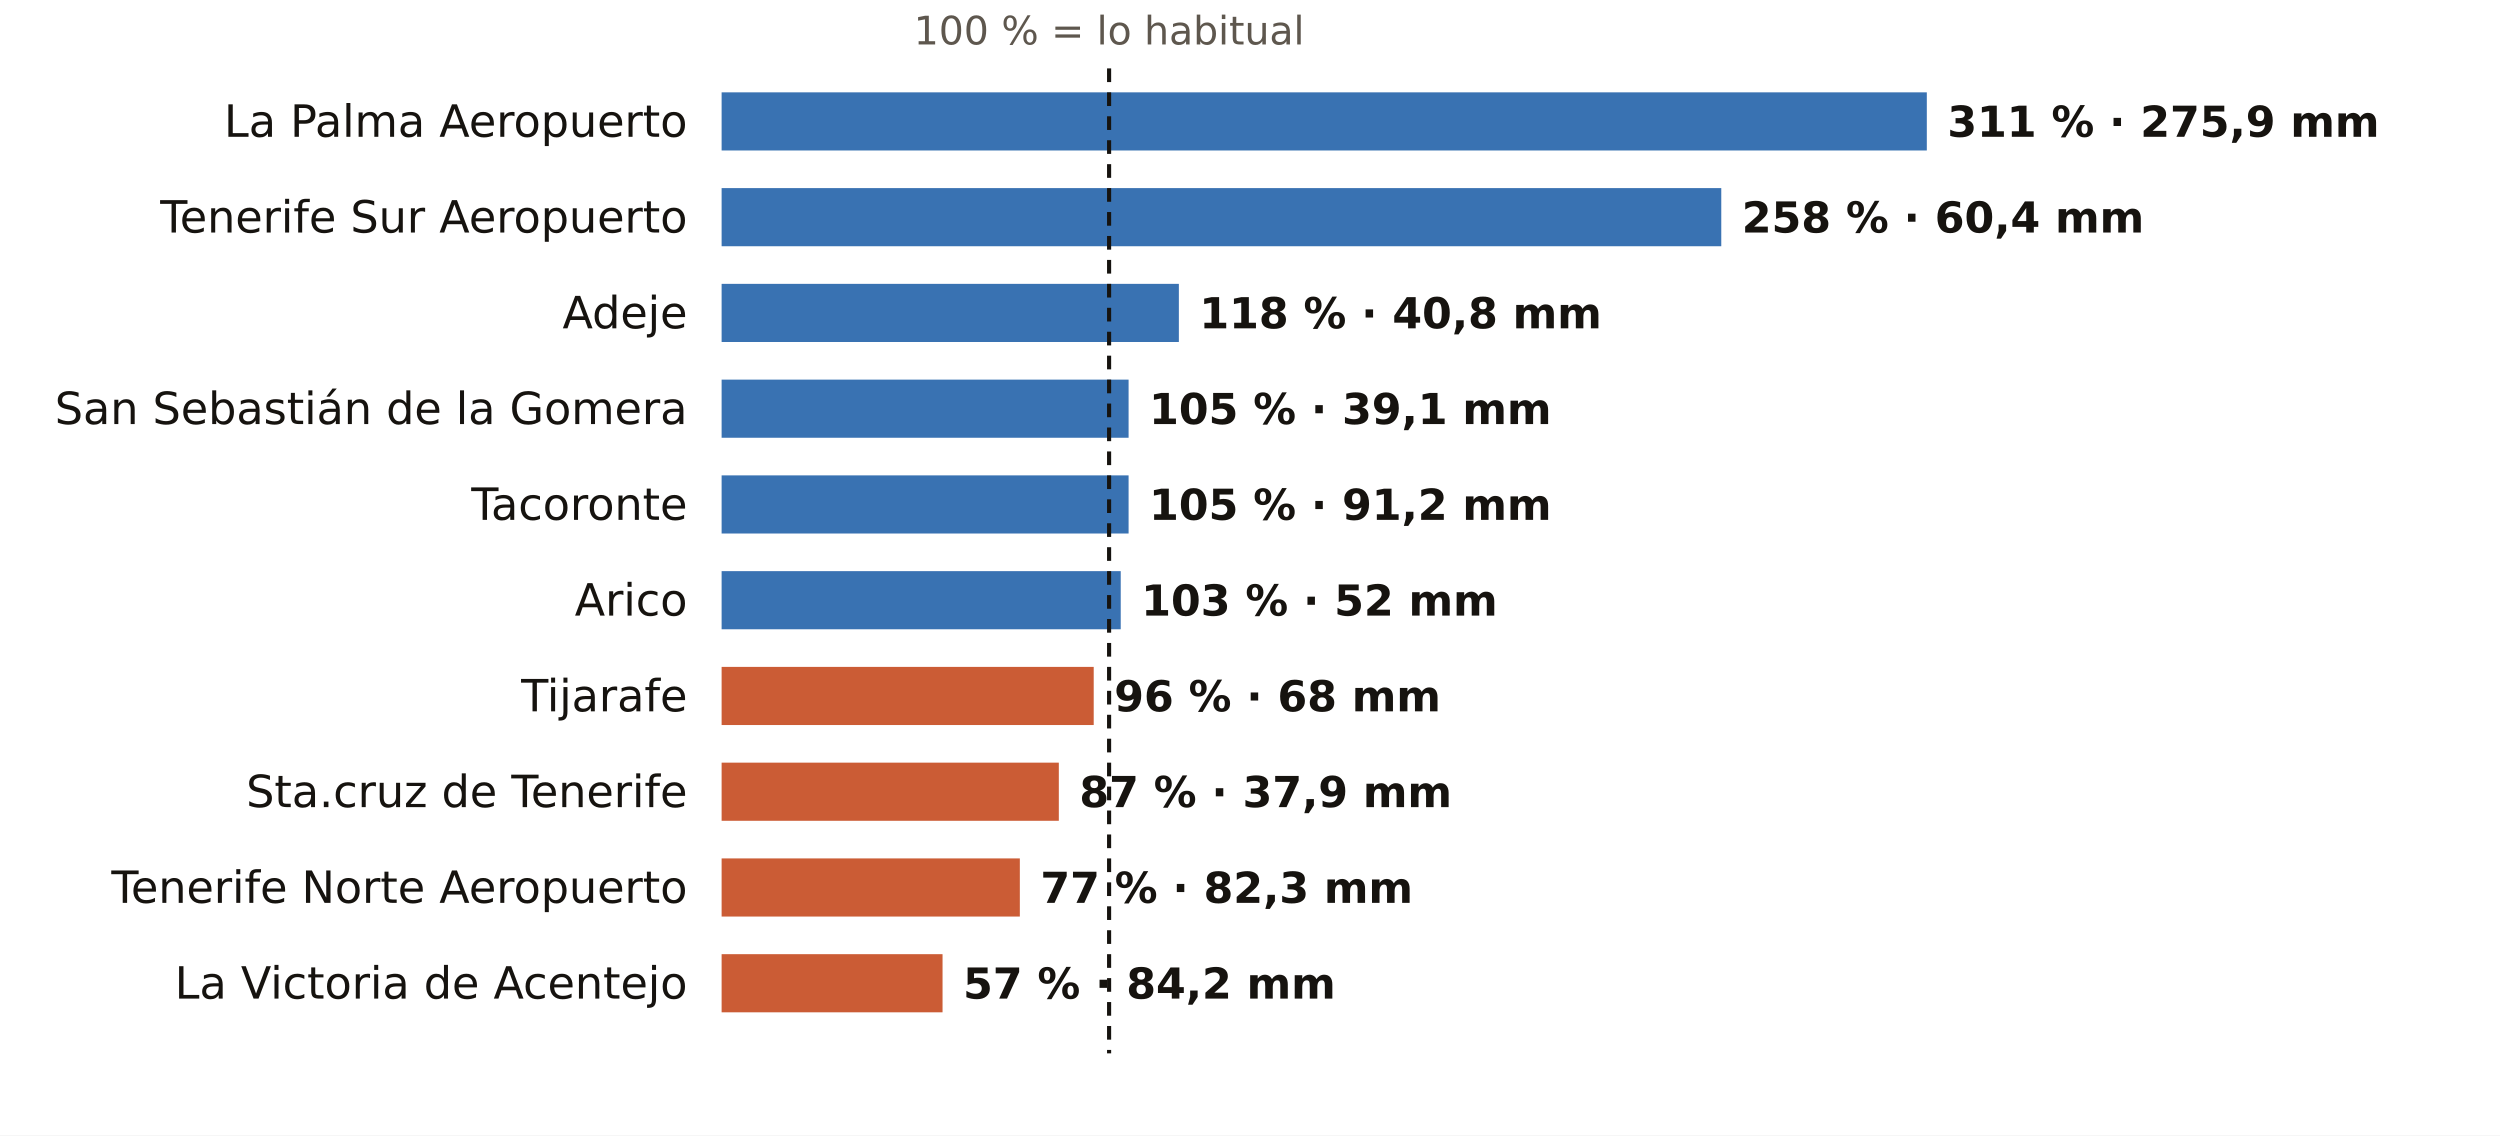
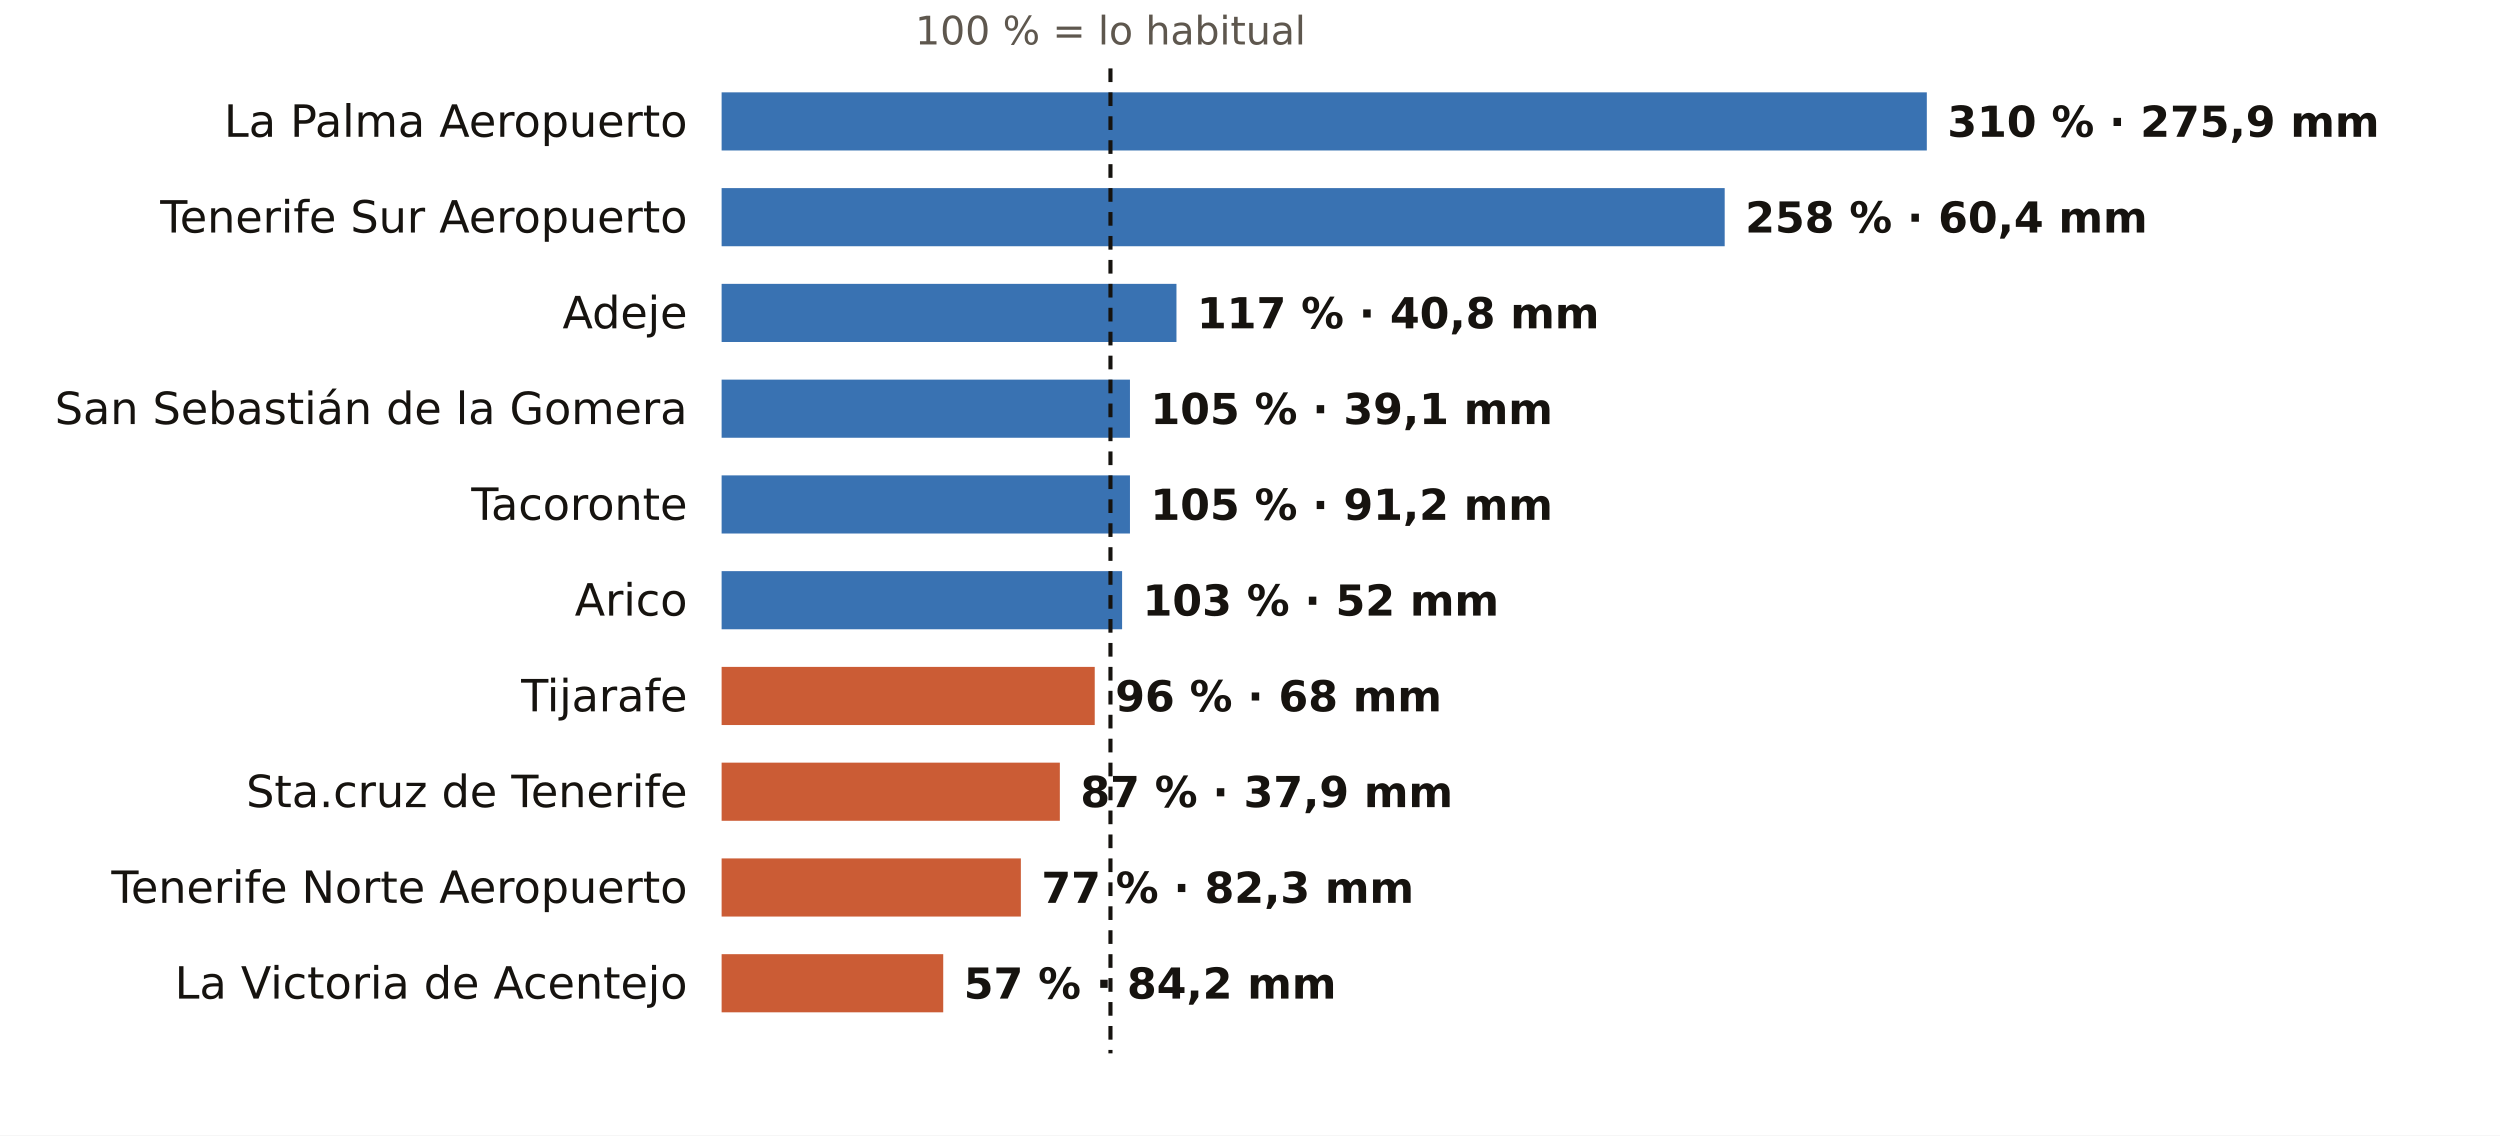
<svg xmlns="http://www.w3.org/2000/svg" viewBox="0 0 731 332" width="731" height="332" role="img" aria-label="El otoño en los pluviómetros de AEMET de Santa Cruz de Tenerife: % de lo habitual">
  <rect width="731" height="332" fill="#FFFFFF" />
-   <text x="324.3" y="13.0" font-size="11.5" fill="#5E574E" text-anchor="middle" font-weight="400" font-family="Public Sans, DejaVu Sans, Arial, sans-serif">100 % = lo habitual</text>
+   <text x="324.7" y="13.0" font-size="11.5" fill="#5E574E" text-anchor="middle" font-weight="400" font-family="Public Sans, DejaVu Sans, Arial, sans-serif">100 % = lo habitual</text>
  <text x="201.0" y="40.0" font-size="13" fill="#16130F" text-anchor="end" font-weight="500" font-family="Public Sans, DejaVu Sans, Arial, sans-serif">La Palma Aeropuerto</text>
  <rect x="211" y="27" width="352.4" height="17" fill="#1F5FA8" opacity="0.88" />
-   <text x="569.4" y="40.0" font-size="12.5" fill="#16130F" text-anchor="start" font-weight="600" font-family="Public Sans, DejaVu Sans, Arial, sans-serif">311 % · 275,9 mm</text>
+   <text x="569.4" y="40.0" font-size="12.5" fill="#16130F" text-anchor="start" font-weight="600" font-family="Public Sans, DejaVu Sans, Arial, sans-serif">310 % · 275,9 mm</text>
  <text x="201.0" y="68.0" font-size="13" fill="#16130F" text-anchor="end" font-weight="500" font-family="Public Sans, DejaVu Sans, Arial, sans-serif">Tenerife Sur Aeropuerto</text>
-   <rect x="211" y="55" width="292.3" height="17" fill="#1F5FA8" opacity="0.88" />
-   <text x="509.3" y="68.0" font-size="12.5" fill="#16130F" text-anchor="start" font-weight="600" font-family="Public Sans, DejaVu Sans, Arial, sans-serif">258 % · 60,4 mm</text>
+   <rect x="211" y="55" width="293.3" height="17" fill="#1F5FA8" opacity="0.88" />
+   <text x="510.3" y="68.0" font-size="12.5" fill="#16130F" text-anchor="start" font-weight="600" font-family="Public Sans, DejaVu Sans, Arial, sans-serif">258 % · 60,4 mm</text>
  <text x="201.0" y="96.0" font-size="13" fill="#16130F" text-anchor="end" font-weight="500" font-family="Public Sans, DejaVu Sans, Arial, sans-serif">Adeje</text>
-   <rect x="211" y="83" width="133.7" height="17" fill="#1F5FA8" opacity="0.88" />
-   <text x="350.7" y="96.0" font-size="12.5" fill="#16130F" text-anchor="start" font-weight="600" font-family="Public Sans, DejaVu Sans, Arial, sans-serif">118 % · 40,8 mm</text>
+   <rect x="211" y="83" width="133.0" height="17" fill="#1F5FA8" opacity="0.88" />
+   <text x="350.0" y="96.0" font-size="12.5" fill="#16130F" text-anchor="start" font-weight="600" font-family="Public Sans, DejaVu Sans, Arial, sans-serif">117 % · 40,8 mm</text>
  <text x="201.0" y="124.0" font-size="13" fill="#16130F" text-anchor="end" font-weight="500" font-family="Public Sans, DejaVu Sans, Arial, sans-serif">San Sebastián de la Gomera</text>
-   <rect x="211" y="111" width="119.0" height="17" fill="#1F5FA8" opacity="0.88" />
-   <text x="336.0" y="124.0" font-size="12.5" fill="#16130F" text-anchor="start" font-weight="600" font-family="Public Sans, DejaVu Sans, Arial, sans-serif">105 % · 39,1 mm</text>
+   <rect x="211" y="111" width="119.4" height="17" fill="#1F5FA8" opacity="0.88" />
+   <text x="336.4" y="124.0" font-size="12.5" fill="#16130F" text-anchor="start" font-weight="600" font-family="Public Sans, DejaVu Sans, Arial, sans-serif">105 % · 39,1 mm</text>
  <text x="201.0" y="152.0" font-size="13" fill="#16130F" text-anchor="end" font-weight="500" font-family="Public Sans, DejaVu Sans, Arial, sans-serif">Tacoronte</text>
-   <rect x="211" y="139" width="119.0" height="17" fill="#1F5FA8" opacity="0.88" />
-   <text x="336.0" y="152.0" font-size="12.5" fill="#16130F" text-anchor="start" font-weight="600" font-family="Public Sans, DejaVu Sans, Arial, sans-serif">105 % · 91,2 mm</text>
+   <rect x="211" y="139" width="119.4" height="17" fill="#1F5FA8" opacity="0.88" />
+   <text x="336.4" y="152.0" font-size="12.5" fill="#16130F" text-anchor="start" font-weight="600" font-family="Public Sans, DejaVu Sans, Arial, sans-serif">105 % · 91,2 mm</text>
  <text x="201.0" y="180.0" font-size="13" fill="#16130F" text-anchor="end" font-weight="500" font-family="Public Sans, DejaVu Sans, Arial, sans-serif">Arico</text>
-   <rect x="211" y="167" width="116.7" height="17" fill="#1F5FA8" opacity="0.88" />
-   <text x="333.7" y="180.0" font-size="12.5" fill="#16130F" text-anchor="start" font-weight="600" font-family="Public Sans, DejaVu Sans, Arial, sans-serif">103 % · 52 mm</text>
+   <rect x="211" y="167" width="117.1" height="17" fill="#1F5FA8" opacity="0.88" />
+   <text x="334.1" y="180.0" font-size="12.5" fill="#16130F" text-anchor="start" font-weight="600" font-family="Public Sans, DejaVu Sans, Arial, sans-serif">103 % · 52 mm</text>
  <text x="201.0" y="208.0" font-size="13" fill="#16130F" text-anchor="end" font-weight="500" font-family="Public Sans, DejaVu Sans, Arial, sans-serif">Tijarafe</text>
-   <rect x="211" y="195" width="108.8" height="17" fill="#C4461A" opacity="0.88" />
-   <text x="325.8" y="208.0" font-size="12.5" fill="#16130F" text-anchor="start" font-weight="600" font-family="Public Sans, DejaVu Sans, Arial, sans-serif">96 % · 68 mm</text>
+   <rect x="211" y="195" width="109.1" height="17" fill="#C4461A" opacity="0.88" />
+   <text x="326.1" y="208.0" font-size="12.5" fill="#16130F" text-anchor="start" font-weight="600" font-family="Public Sans, DejaVu Sans, Arial, sans-serif">96 % · 68 mm</text>
  <text x="201.0" y="236.0" font-size="13" fill="#16130F" text-anchor="end" font-weight="500" font-family="Public Sans, DejaVu Sans, Arial, sans-serif">Sta.cruz de Tenerife</text>
-   <rect x="211" y="223" width="98.6" height="17" fill="#C4461A" opacity="0.88" />
-   <text x="315.6" y="236.0" font-size="12.5" fill="#16130F" text-anchor="start" font-weight="600" font-family="Public Sans, DejaVu Sans, Arial, sans-serif">87 % · 37,9 mm</text>
+   <rect x="211" y="223" width="98.9" height="17" fill="#C4461A" opacity="0.88" />
+   <text x="315.9" y="236.0" font-size="12.5" fill="#16130F" text-anchor="start" font-weight="600" font-family="Public Sans, DejaVu Sans, Arial, sans-serif">87 % · 37,9 mm</text>
  <text x="201.0" y="264.0" font-size="13" fill="#16130F" text-anchor="end" font-weight="500" font-family="Public Sans, DejaVu Sans, Arial, sans-serif">Tenerife Norte Aeropuerto</text>
-   <rect x="211" y="251" width="87.2" height="17" fill="#C4461A" opacity="0.88" />
-   <text x="304.2" y="264.0" font-size="12.5" fill="#16130F" text-anchor="start" font-weight="600" font-family="Public Sans, DejaVu Sans, Arial, sans-serif">77 % · 82,3 mm</text>
+   <rect x="211" y="251" width="87.5" height="17" fill="#C4461A" opacity="0.88" />
+   <text x="304.5" y="264.0" font-size="12.5" fill="#16130F" text-anchor="start" font-weight="600" font-family="Public Sans, DejaVu Sans, Arial, sans-serif">77 % · 82,3 mm</text>
  <text x="201.0" y="292.0" font-size="13" fill="#16130F" text-anchor="end" font-weight="500" font-family="Public Sans, DejaVu Sans, Arial, sans-serif">La Victoria de Acentejo</text>
-   <rect x="211" y="279" width="64.6" height="17" fill="#C4461A" opacity="0.88" />
-   <text x="281.6" y="292.0" font-size="12.5" fill="#16130F" text-anchor="start" font-weight="600" font-family="Public Sans, DejaVu Sans, Arial, sans-serif">57 % · 84,2 mm</text>
-   <line x1="324.3" x2="324.3" y1="20" y2="308" stroke="#16130F" stroke-width="1.2" stroke-dasharray="4 3" />
+   <rect x="211" y="279" width="64.8" height="17" fill="#C4461A" opacity="0.88" />
+   <text x="281.8" y="292.0" font-size="12.5" fill="#16130F" text-anchor="start" font-weight="600" font-family="Public Sans, DejaVu Sans, Arial, sans-serif">57 % · 84,2 mm</text>
+   <line x1="324.7" x2="324.7" y1="20" y2="308" stroke="#16130F" stroke-width="1.2" stroke-dasharray="4 3" />
</svg>
